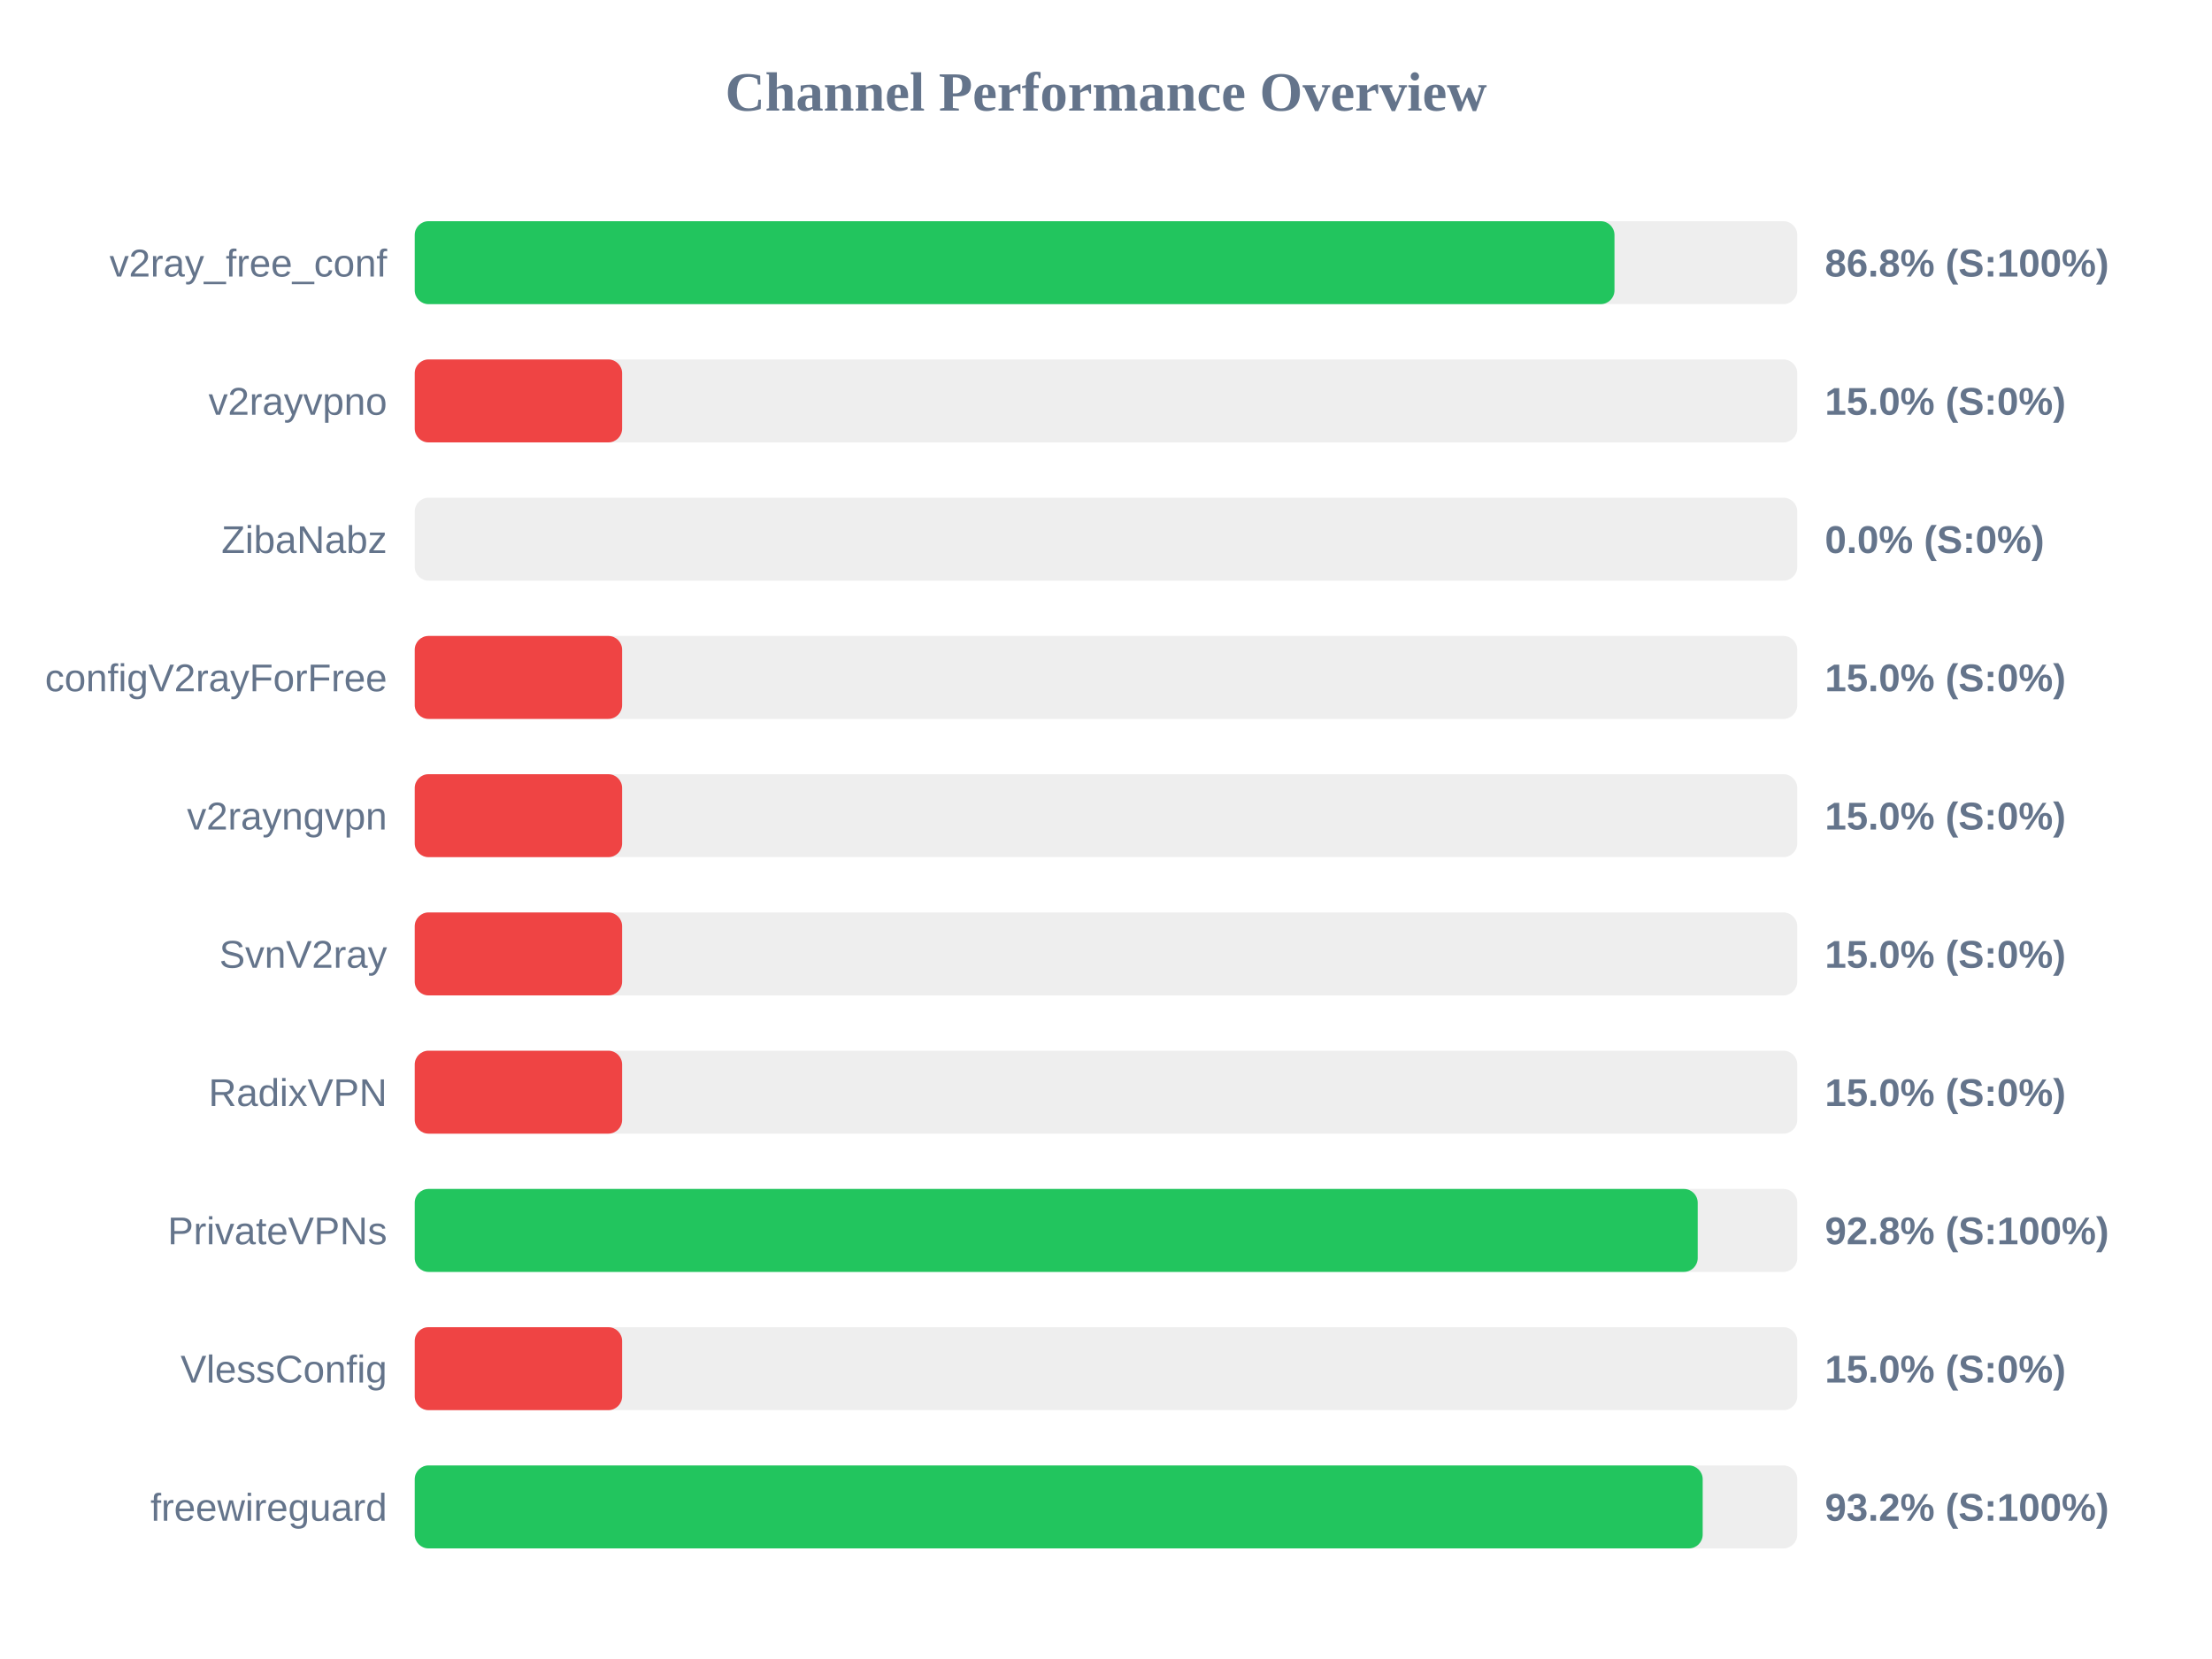
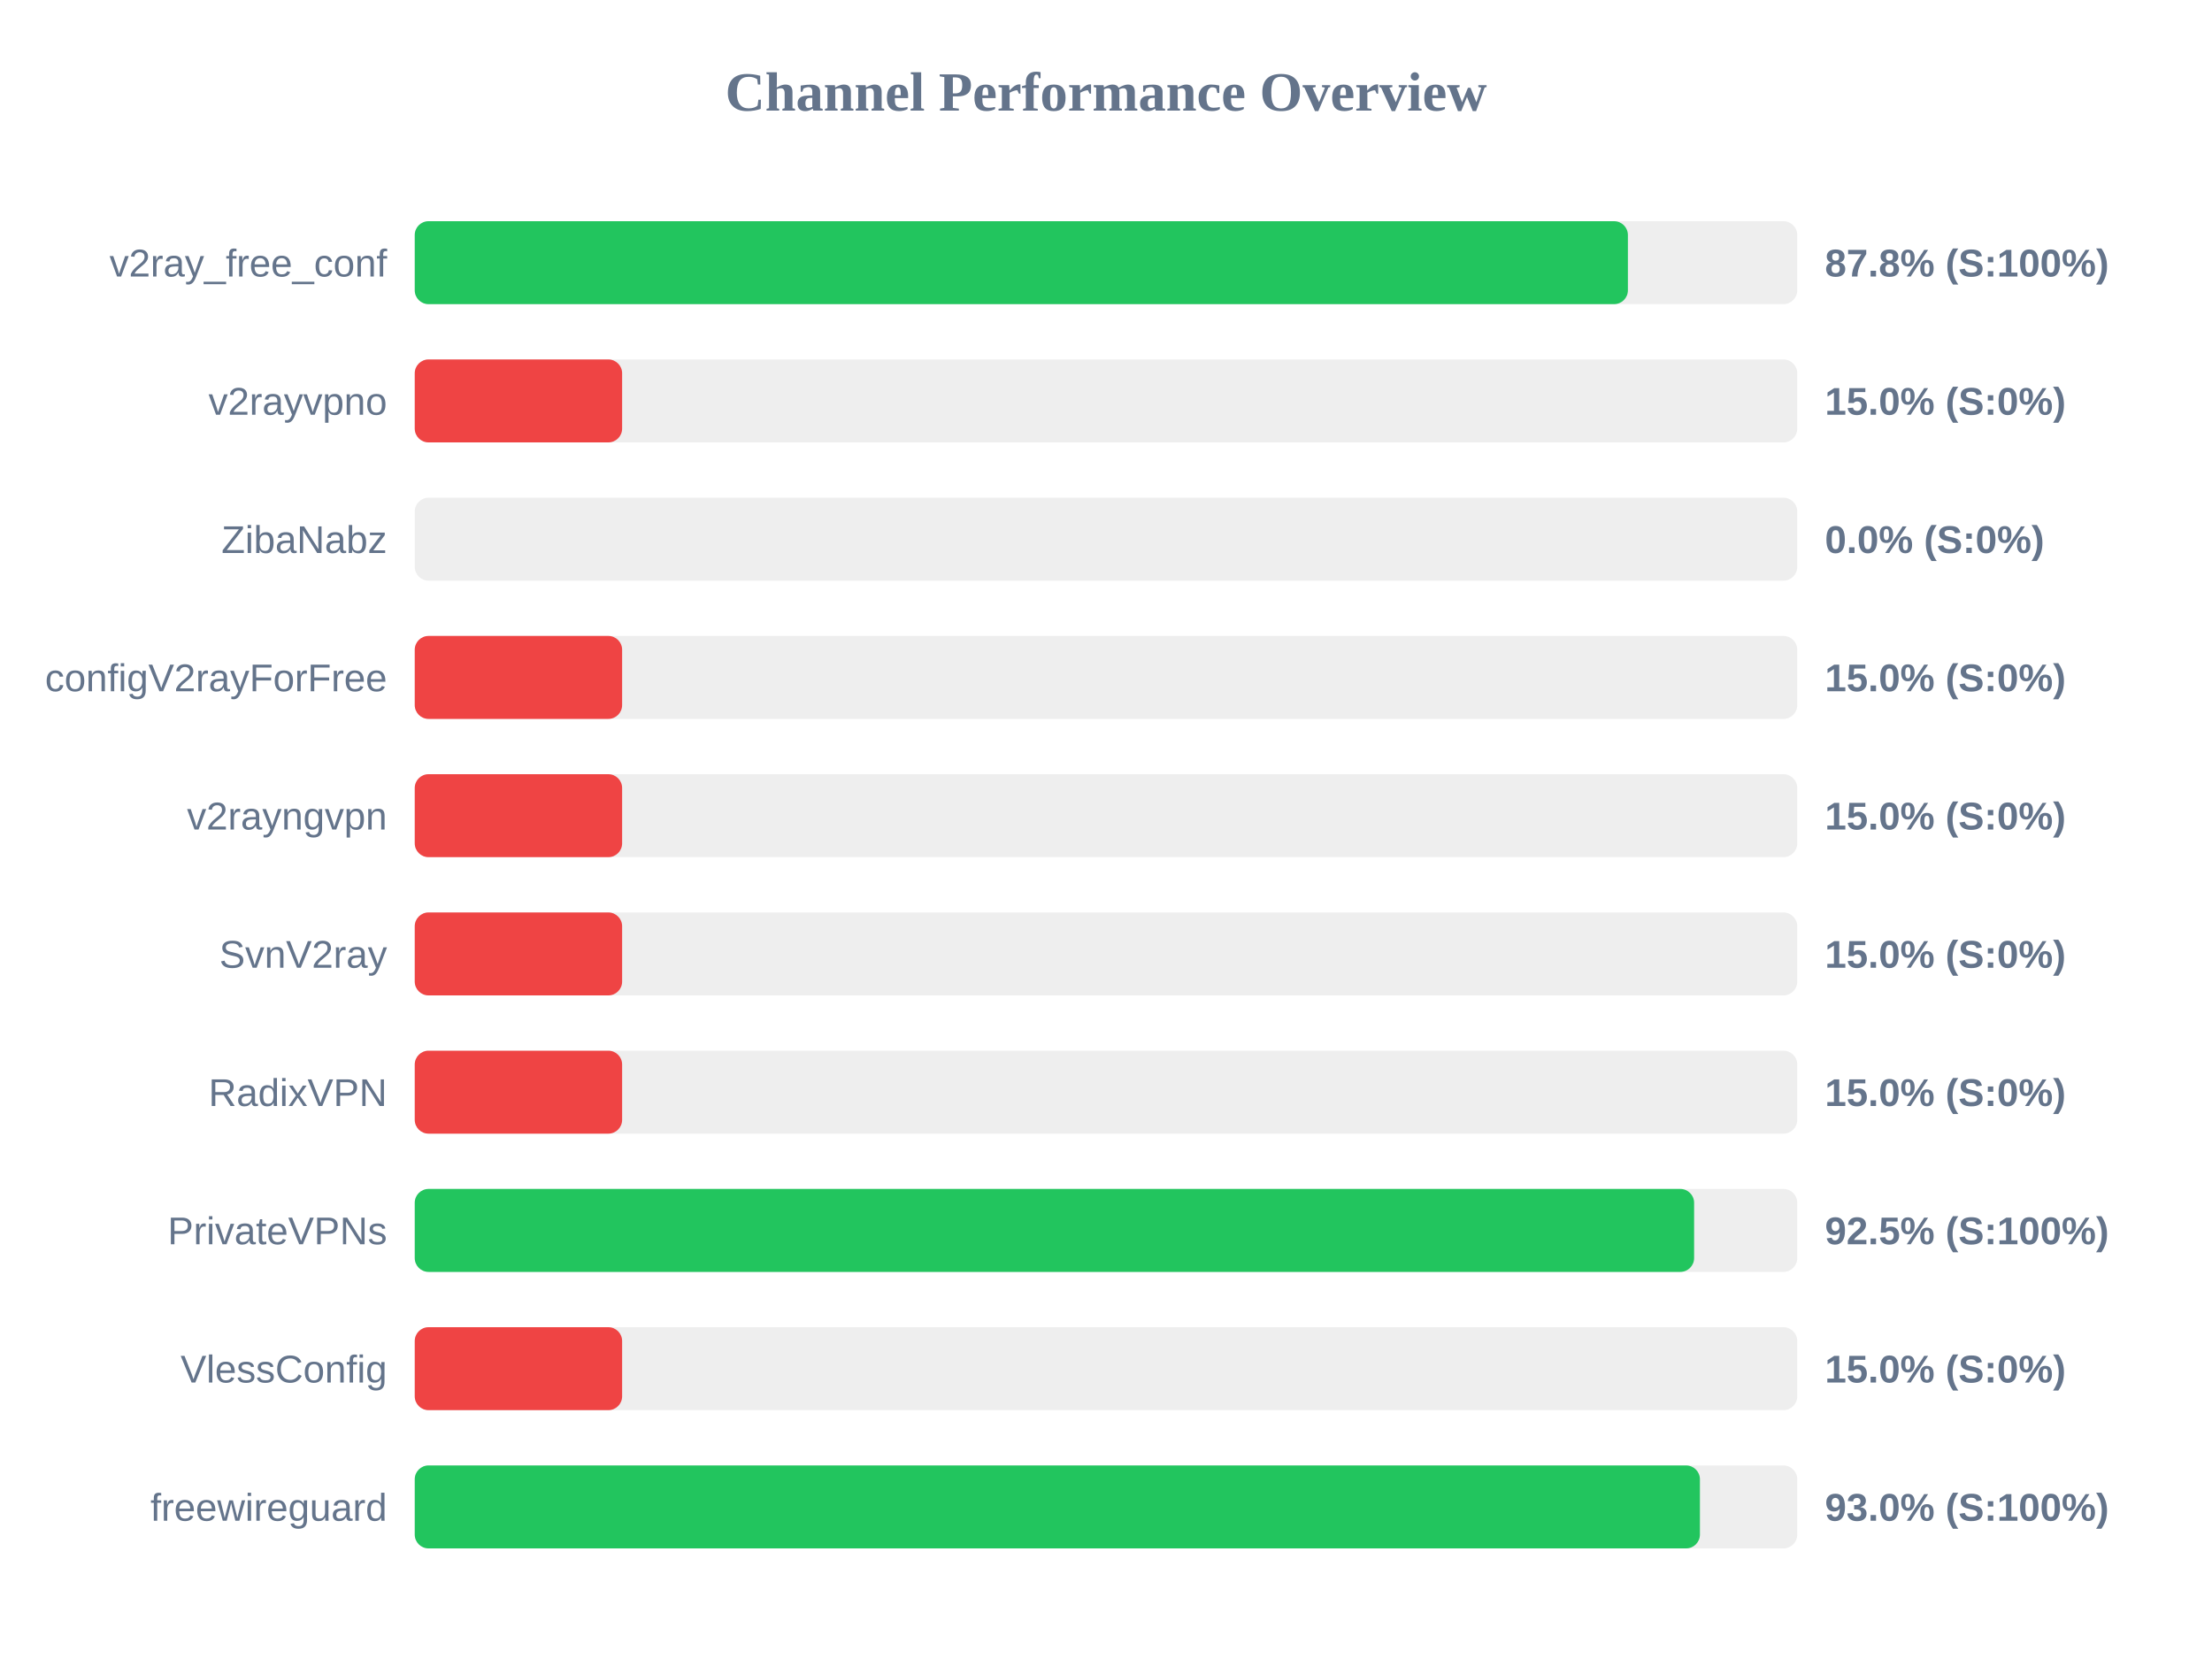
<svg xmlns="http://www.w3.org/2000/svg" width="800" height="600" version="1.1">
  <style>
        .row { font: 14px Arial; fill: #64748b; }
        .score { font: bold 14px Arial; fill: #64748b; }
    </style>
  <text x="400" y="40" text-anchor="middle" font-size="20px" font-weight="bold" fill="#64748b">Channel Performance Overview</text>
  <rect x="150" y="80" width="500" height="30" fill="#eee" rx="5" />
-   <rect x="150" y="80" width="433.9" height="30" fill="#22c55e" rx="5" />
+   <rect x="150" y="80" width="438.75" height="30" fill="#22c55e" rx="5" />
  <text x="140" y="100" text-anchor="end" class="row">v2ray_free_conf</text>
-   <text x="660" y="100" text-anchor="start" class="score">86.8% (S:100%)</text>
+   <text x="660" y="100" text-anchor="start" class="score">87.8% (S:100%)</text>
  <rect x="150" y="130" width="500" height="30" fill="#eee" rx="5" />
  <rect x="150" y="130" width="75.0" height="30" fill="#ef4444" rx="5" />
  <text x="140" y="150" text-anchor="end" class="row">v2rayvpno</text>
  <text x="660" y="150" text-anchor="start" class="score">15.0% (S:0%)</text>
  <rect x="150" y="180" width="500" height="30" fill="#eee" rx="5" />
  <rect x="150" y="180" width="0.0" height="30" fill="#ef4444" rx="5" />
  <text x="140" y="200" text-anchor="end" class="row">ZibaNabz</text>
  <text x="660" y="200" text-anchor="start" class="score">0.0% (S:0%)</text>
  <rect x="150" y="230" width="500" height="30" fill="#eee" rx="5" />
  <rect x="150" y="230" width="75.0" height="30" fill="#ef4444" rx="5" />
  <text x="140" y="250" text-anchor="end" class="row">configV2rayForFree</text>
  <text x="660" y="250" text-anchor="start" class="score">15.0% (S:0%)</text>
  <rect x="150" y="280" width="500" height="30" fill="#eee" rx="5" />
  <rect x="150" y="280" width="75.0" height="30" fill="#ef4444" rx="5" />
  <text x="140" y="300" text-anchor="end" class="row">v2rayngvpn</text>
  <text x="660" y="300" text-anchor="start" class="score">15.0% (S:0%)</text>
  <rect x="150" y="330" width="500" height="30" fill="#eee" rx="5" />
  <rect x="150" y="330" width="75.0" height="30" fill="#ef4444" rx="5" />
  <text x="140" y="350" text-anchor="end" class="row">SvnV2ray</text>
  <text x="660" y="350" text-anchor="start" class="score">15.0% (S:0%)</text>
  <rect x="150" y="380" width="500" height="30" fill="#eee" rx="5" />
  <rect x="150" y="380" width="75.0" height="30" fill="#ef4444" rx="5" />
  <text x="140" y="400" text-anchor="end" class="row">RadixVPN</text>
  <text x="660" y="400" text-anchor="start" class="score">15.0% (S:0%)</text>
  <rect x="150" y="430" width="500" height="30" fill="#eee" rx="5" />
-   <rect x="150" y="430" width="464.0" height="30" fill="#22c55e" rx="5" />
+   <rect x="150" y="430" width="462.7" height="30" fill="#22c55e" rx="5" />
  <text x="140" y="450" text-anchor="end" class="row">PrivateVPNs</text>
-   <text x="660" y="450" text-anchor="start" class="score">92.8% (S:100%)</text>
+   <text x="660" y="450" text-anchor="start" class="score">92.5% (S:100%)</text>
  <rect x="150" y="480" width="500" height="30" fill="#eee" rx="5" />
  <rect x="150" y="480" width="75.0" height="30" fill="#ef4444" rx="5" />
  <text x="140" y="500" text-anchor="end" class="row">VlessConfig</text>
  <text x="660" y="500" text-anchor="start" class="score">15.0% (S:0%)</text>
  <rect x="150" y="530" width="500" height="30" fill="#eee" rx="5" />
-   <rect x="150" y="530" width="465.8" height="30" fill="#22c55e" rx="5" />
+   <rect x="150" y="530" width="464.8" height="30" fill="#22c55e" rx="5" />
  <text x="140" y="550" text-anchor="end" class="row">freewireguard</text>
-   <text x="660" y="550" text-anchor="start" class="score">93.2% (S:100%)</text>
+   <text x="660" y="550" text-anchor="start" class="score">93.0% (S:100%)</text>
</svg>
